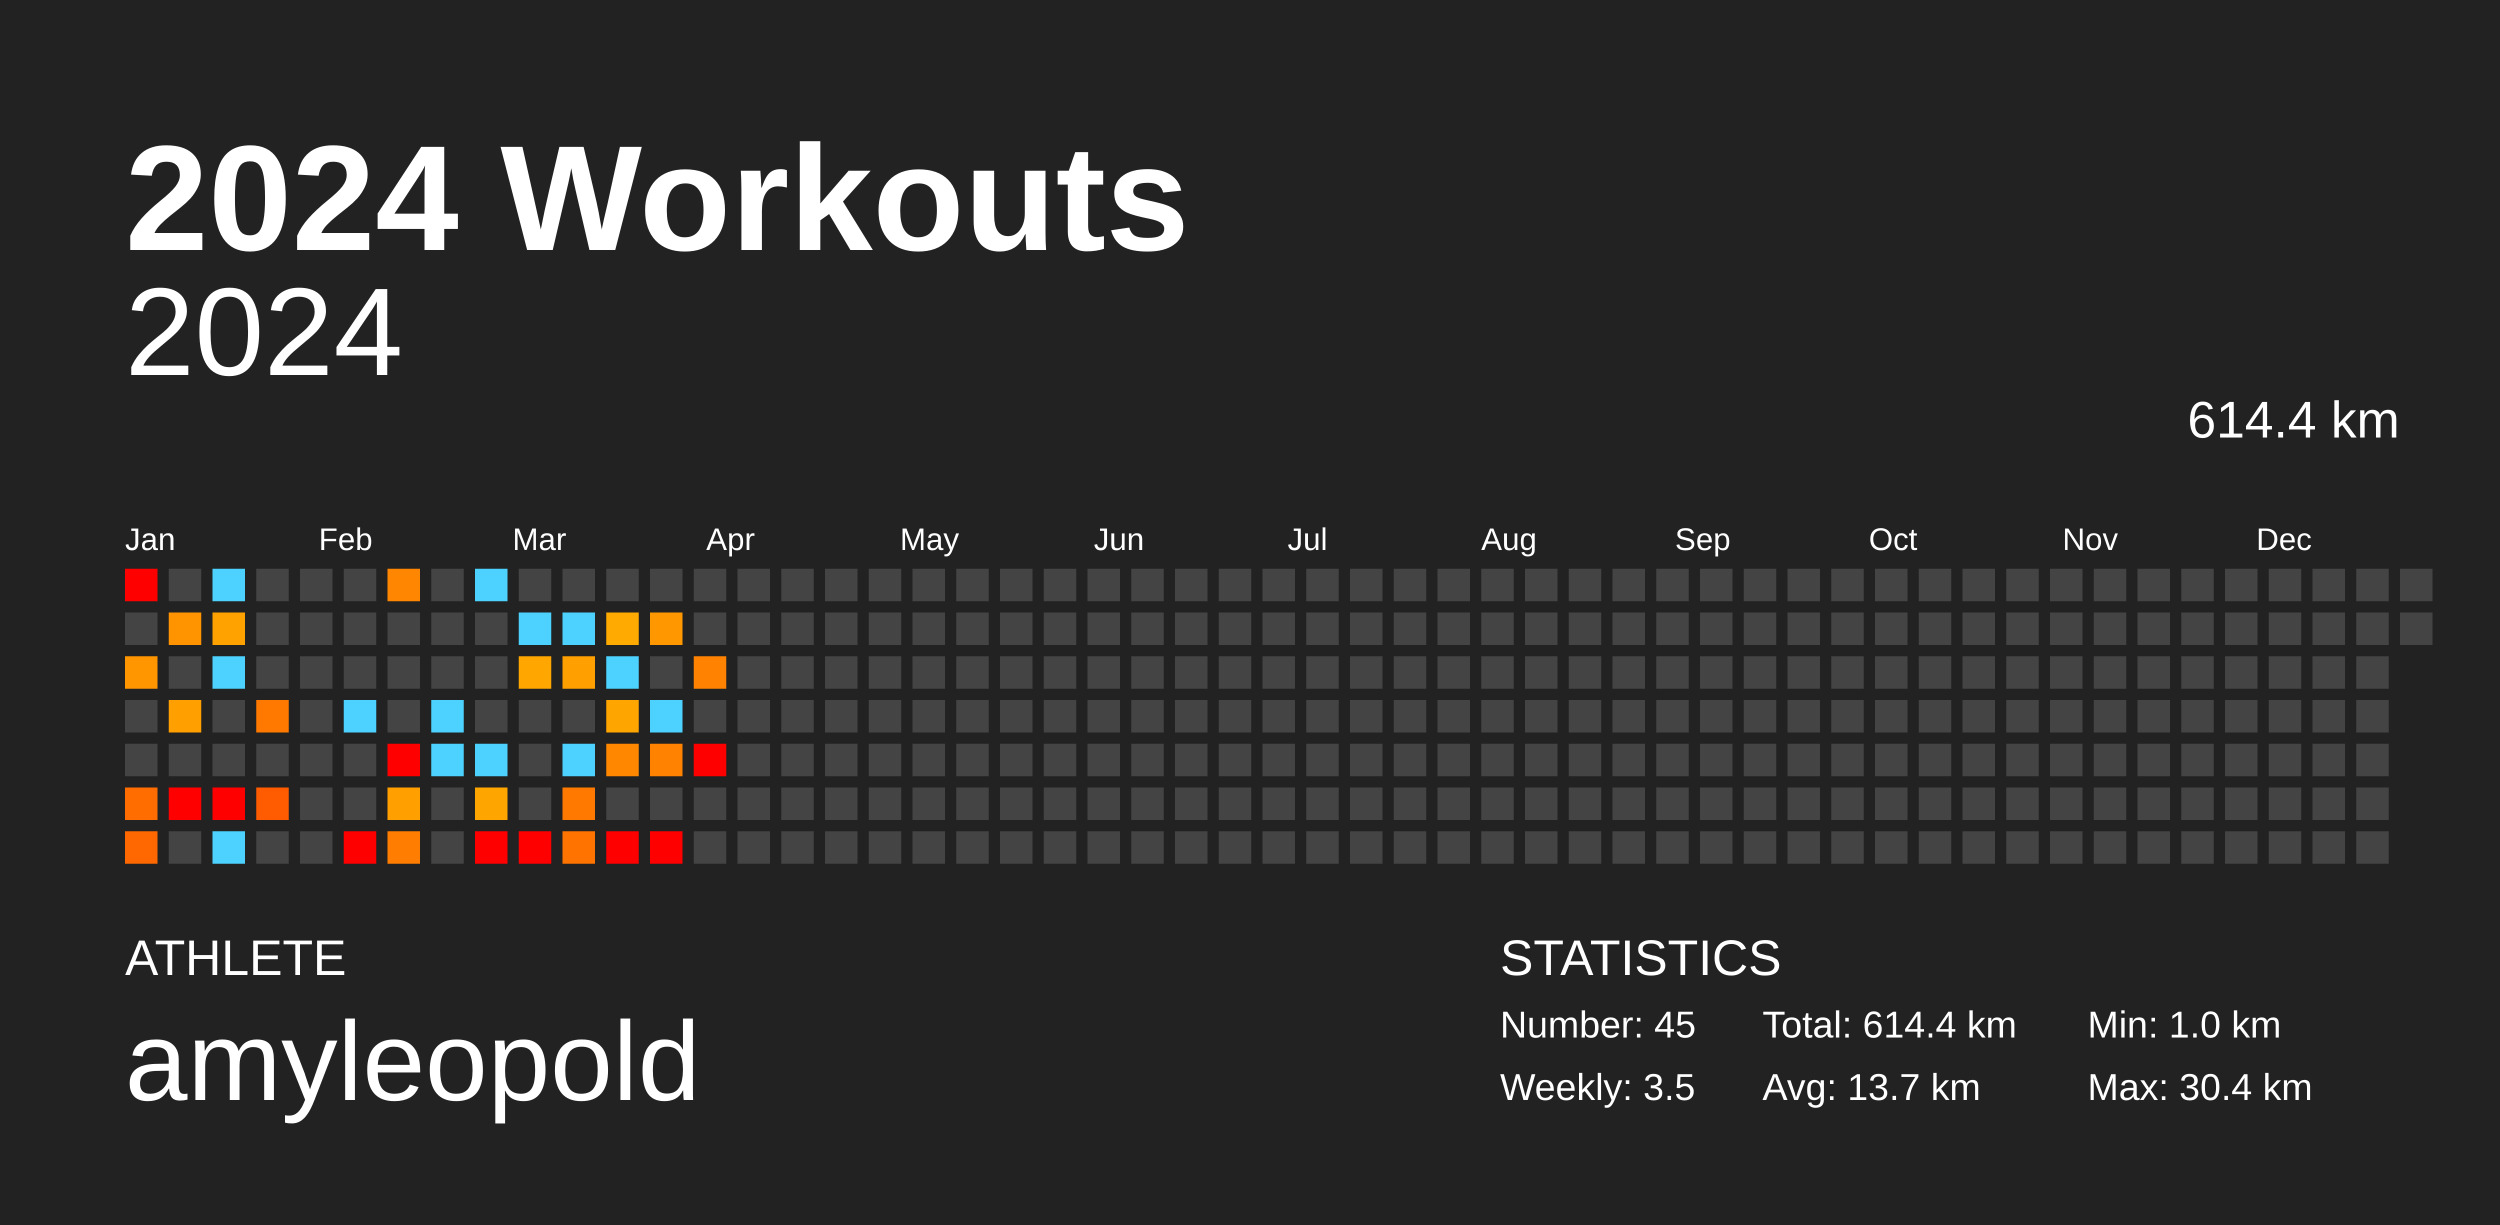
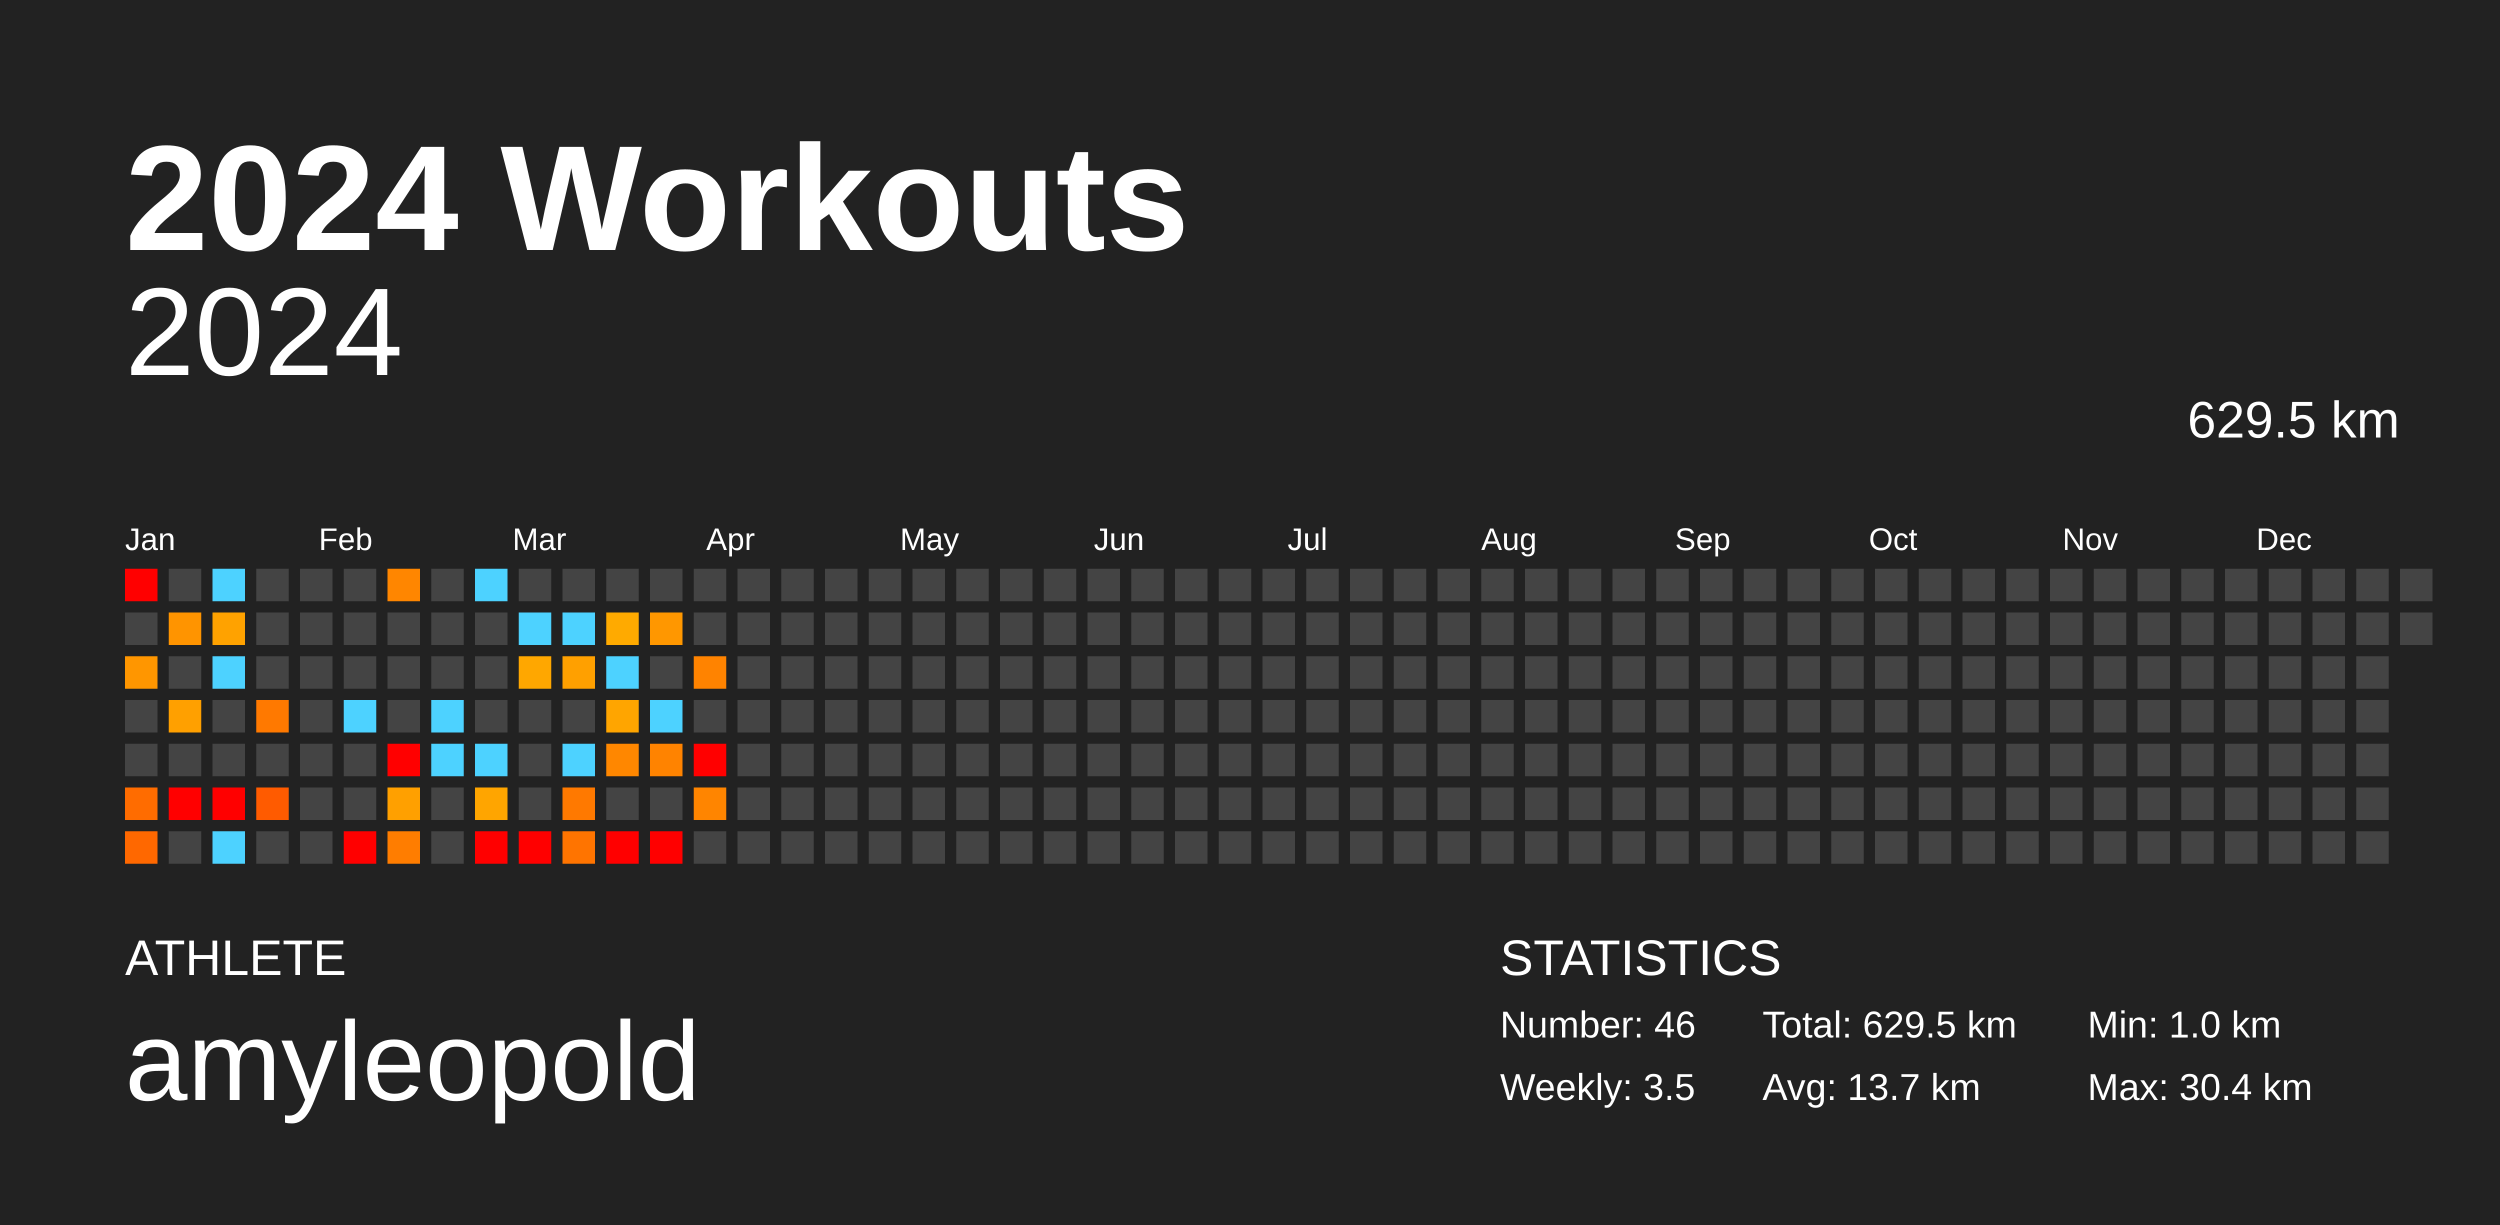
<svg xmlns="http://www.w3.org/2000/svg" baseProfile="full" height="98mm" version="1.1" viewBox="0,0,200,98" width="200mm">
  <defs />
  <rect fill="#222222" height="98" width="200" x="0" y="0" />
  <text fill="#FFFFFF" style="font-size:12px; font-family:Arial; font-weight:bold;" x="10" y="20">2024 Workouts</text>
  <text fill="#FFFFFF" style="font-size:4px; font-family:Arial" x="10" y="78">ATHLETE</text>
  <text fill="#FFFFFF" style="font-size:9px; font-family:Arial" x="10" y="88">amyleopold</text>
  <text fill="#FFFFFF" style="font-size:4px; font-family:Arial" x="120" y="78">STATISTICS</text>
-   <text fill="#FFFFFF" style="font-size:3px; font-family:Arial" x="120" y="83">Number: 45</text>
+   <text fill="#FFFFFF" style="font-size:3px; font-family:Arial" x="120" y="83">Number: 46</text>
  <text fill="#FFFFFF" style="font-size:3px; font-family:Arial" x="120" y="88">Weekly: 3.5</text>
-   <text fill="#FFFFFF" style="font-size:3px; font-family:Arial" x="141" y="83">Total: 614.4 km</text>
+   <text fill="#FFFFFF" style="font-size:3px; font-family:Arial" x="141" y="83">Total: 629.5 km</text>
  <text fill="#FFFFFF" style="font-size:3px; font-family:Arial" x="141" y="88">Avg: 13.7 km</text>
  <text fill="#FFFFFF" style="font-size:3px; font-family:Arial" x="167" y="83">Min: 1.0 km</text>
  <text fill="#FFFFFF" style="font-size:3px; font-family:Arial" x="167" y="88">Max: 30.4 km</text>
  <text alignment-baseline="hanging" fill="#FFFFFF" style="font-size:10.0px; font-family:Arial;" x="10" y="30">2024</text>
-   <text alignment-baseline="hanging" fill="#FFFFFF" style="font-size:4.125px; font-family:Arial;" x="175" y="35">614.4 km</text>
+   <text alignment-baseline="hanging" fill="#FFFFFF" style="font-size:4.125px; font-family:Arial;" x="175" y="35">629.5 km</text>
  <text fill="#FFFFFF" style="font-size:2.5px; font-family:Arial" x="10.0" y="44">Jan</text>
  <text fill="#FFFFFF" style="font-size:2.5px; font-family:Arial" x="25.5" y="44">Feb</text>
  <text fill="#FFFFFF" style="font-size:2.5px; font-family:Arial" x="41.0" y="44">Mar</text>
  <text fill="#FFFFFF" style="font-size:2.5px; font-family:Arial" x="56.5" y="44">Apr</text>
  <text fill="#FFFFFF" style="font-size:2.5px; font-family:Arial" x="72.0" y="44">May</text>
  <text fill="#FFFFFF" style="font-size:2.5px; font-family:Arial" x="87.5" y="44">Jun</text>
  <text fill="#FFFFFF" style="font-size:2.5px; font-family:Arial" x="103.0" y="44">Jul</text>
  <text fill="#FFFFFF" style="font-size:2.5px; font-family:Arial" x="118.5" y="44">Aug</text>
  <text fill="#FFFFFF" style="font-size:2.5px; font-family:Arial" x="134.0" y="44">Sep</text>
  <text fill="#FFFFFF" style="font-size:2.5px; font-family:Arial" x="149.5" y="44">Oct</text>
  <text fill="#FFFFFF" style="font-size:2.5px; font-family:Arial" x="165.0" y="44">Nov</text>
  <text fill="#FFFFFF" style="font-size:2.5px; font-family:Arial" x="180.5" y="44">Dec</text>
  <rect fill="red" height="2.6" width="2.6" x="10.0" y="45.5" />
  <rect fill="#444444" height="2.6" width="2.6" x="10.0" y="49.0" />
  <rect fill="#ff9600" height="2.6" width="2.6" x="10.0" y="52.5" />
  <rect fill="#444444" height="2.6" width="2.6" x="10.0" y="56.0" />
  <rect fill="#444444" height="2.6" width="2.6" x="10.0" y="59.5" />
  <rect fill="#ff6c00" height="2.6" width="2.6" x="10.0" y="63.0" />
  <rect fill="#ff6800" height="2.6" width="2.6" x="10.0" y="66.5" />
  <rect fill="#444444" height="2.6" width="2.6" x="13.5" y="45.5" />
  <rect fill="#ff9400" height="2.6" width="2.6" x="13.5" y="49.0" />
  <rect fill="#444444" height="2.6" width="2.6" x="13.5" y="52.5" />
  <rect fill="#ffa000" height="2.6" width="2.6" x="13.5" y="56.0" />
  <rect fill="#444444" height="2.6" width="2.6" x="13.5" y="59.5" />
  <rect fill="red" height="2.6" width="2.6" x="13.5" y="63.0" />
  <rect fill="#444444" height="2.6" width="2.6" x="13.5" y="66.5" />
  <rect fill="#4dd2ff" height="2.6" width="2.6" x="17.0" y="45.5" />
  <rect fill="#ffa200" height="2.6" width="2.6" x="17.0" y="49.0" />
  <rect fill="#4dd2ff" height="2.6" width="2.6" x="17.0" y="52.5" />
  <rect fill="#444444" height="2.6" width="2.6" x="17.0" y="56.0" />
  <rect fill="#444444" height="2.6" width="2.6" x="17.0" y="59.5" />
  <rect fill="red" height="2.6" width="2.6" x="17.0" y="63.0" />
  <rect fill="#4dd2ff" height="2.6" width="2.6" x="17.0" y="66.5" />
  <rect fill="#444444" height="2.6" width="2.6" x="20.5" y="45.5" />
  <rect fill="#444444" height="2.6" width="2.6" x="20.5" y="49.0" />
  <rect fill="#444444" height="2.6" width="2.6" x="20.5" y="52.5" />
  <rect fill="#ff7900" height="2.6" width="2.6" x="20.5" y="56.0" />
  <rect fill="#444444" height="2.6" width="2.6" x="20.5" y="59.5" />
  <rect fill="#ff5b00" height="2.6" width="2.6" x="20.5" y="63.0" />
  <rect fill="#444444" height="2.6" width="2.6" x="20.5" y="66.5" />
  <rect fill="#444444" height="2.6" width="2.6" x="24.0" y="45.5" />
  <rect fill="#444444" height="2.6" width="2.6" x="24.0" y="49.0" />
  <rect fill="#444444" height="2.6" width="2.6" x="24.0" y="52.5" />
  <rect fill="#444444" height="2.6" width="2.6" x="24.0" y="56.0" />
  <rect fill="#444444" height="2.6" width="2.6" x="24.0" y="59.5" />
  <rect fill="#444444" height="2.6" width="2.6" x="24.0" y="63.0" />
  <rect fill="#444444" height="2.6" width="2.6" x="24.0" y="66.5" />
  <rect fill="#444444" height="2.6" width="2.6" x="27.5" y="45.5" />
  <rect fill="#444444" height="2.6" width="2.6" x="27.5" y="49.0" />
  <rect fill="#444444" height="2.6" width="2.6" x="27.5" y="52.5" />
  <rect fill="#4dd2ff" height="2.6" width="2.6" x="27.5" y="56.0" />
  <rect fill="#444444" height="2.6" width="2.6" x="27.5" y="59.5" />
  <rect fill="#444444" height="2.6" width="2.6" x="27.5" y="63.0" />
  <rect fill="red" height="2.6" width="2.6" x="27.5" y="66.5" />
  <rect fill="#ff8600" height="2.6" width="2.6" x="31.0" y="45.5" />
  <rect fill="#444444" height="2.6" width="2.6" x="31.0" y="49.0" />
  <rect fill="#444444" height="2.6" width="2.6" x="31.0" y="52.5" />
  <rect fill="#444444" height="2.6" width="2.6" x="31.0" y="56.0" />
  <rect fill="red" height="2.6" width="2.6" x="31.0" y="59.5" />
  <rect fill="#ffa000" height="2.6" width="2.6" x="31.0" y="63.0" />
  <rect fill="#ff7d00" height="2.6" width="2.6" x="31.0" y="66.5" />
  <rect fill="#444444" height="2.6" width="2.6" x="34.5" y="45.5" />
  <rect fill="#444444" height="2.6" width="2.6" x="34.5" y="49.0" />
  <rect fill="#444444" height="2.6" width="2.6" x="34.5" y="52.5" />
  <rect fill="#4dd2ff" height="2.6" width="2.6" x="34.5" y="56.0" />
  <rect fill="#4dd2ff" height="2.6" width="2.6" x="34.5" y="59.5" />
  <rect fill="#444444" height="2.6" width="2.6" x="34.5" y="63.0" />
  <rect fill="#444444" height="2.6" width="2.6" x="34.5" y="66.5" />
  <rect fill="#4dd2ff" height="2.6" width="2.6" x="38.0" y="45.5" />
  <rect fill="#444444" height="2.6" width="2.6" x="38.0" y="49.0" />
  <rect fill="#444444" height="2.6" width="2.6" x="38.0" y="52.5" />
  <rect fill="#444444" height="2.6" width="2.6" x="38.0" y="56.0" />
  <rect fill="#4dd2ff" height="2.6" width="2.6" x="38.0" y="59.5" />
  <rect fill="#ffa500" height="2.6" width="2.6" x="38.0" y="63.0" />
  <rect fill="red" height="2.6" width="2.6" x="38.0" y="66.5" />
  <rect fill="#444444" height="2.6" width="2.6" x="41.5" y="45.5" />
  <rect fill="#4dd2ff" height="2.6" width="2.6" x="41.5" y="49.0" />
  <rect fill="#ffa700" height="2.6" width="2.6" x="41.5" y="52.5" />
  <rect fill="#444444" height="2.6" width="2.6" x="41.5" y="56.0" />
  <rect fill="#444444" height="2.6" width="2.6" x="41.5" y="59.5" />
  <rect fill="#444444" height="2.6" width="2.6" x="41.5" y="63.0" />
  <rect fill="red" height="2.6" width="2.6" x="41.5" y="66.5" />
  <rect fill="#444444" height="2.6" width="2.6" x="45.0" y="45.5" />
  <rect fill="#4dd2ff" height="2.6" width="2.6" x="45.0" y="49.0" />
  <rect fill="#ffa000" height="2.6" width="2.6" x="45.0" y="52.5" />
  <rect fill="#444444" height="2.6" width="2.6" x="45.0" y="56.0" />
  <rect fill="#4dd2ff" height="2.6" width="2.6" x="45.0" y="59.5" />
  <rect fill="#ff7900" height="2.6" width="2.6" x="45.0" y="63.0" />
  <rect fill="#ff7400" height="2.6" width="2.6" x="45.0" y="66.5" />
  <rect fill="#444444" height="2.6" width="2.6" x="48.5" y="45.5" />
  <rect fill="#ffaa00" height="2.6" width="2.6" x="48.5" y="49.0" />
  <rect fill="#4dd2ff" height="2.6" width="2.6" x="48.5" y="52.5" />
  <rect fill="#ffa500" height="2.6" width="2.6" x="48.5" y="56.0" />
  <rect fill="#ff8700" height="2.6" width="2.6" x="48.5" y="59.5" />
  <rect fill="#444444" height="2.6" width="2.6" x="48.5" y="63.0" />
  <rect fill="red" height="2.6" width="2.6" x="48.5" y="66.5" />
  <rect fill="#444444" height="2.6" width="2.6" x="52.0" y="45.5" />
  <rect fill="#ff9700" height="2.6" width="2.6" x="52.0" y="49.0" />
  <rect fill="#444444" height="2.6" width="2.6" x="52.0" y="52.5" />
  <rect fill="#4dd2ff" height="2.6" width="2.6" x="52.0" y="56.0" />
  <rect fill="#ff8300" height="2.6" width="2.6" x="52.0" y="59.5" />
  <rect fill="#444444" height="2.6" width="2.6" x="52.0" y="63.0" />
  <rect fill="red" height="2.6" width="2.6" x="52.0" y="66.5" />
  <rect fill="#444444" height="2.6" width="2.6" x="55.5" y="45.5" />
  <rect fill="#444444" height="2.6" width="2.6" x="55.5" y="49.0" />
  <rect fill="#ff8300" height="2.6" width="2.6" x="55.5" y="52.5" />
  <rect fill="#444444" height="2.6" width="2.6" x="55.5" y="56.0" />
  <rect fill="red" height="2.6" width="2.6" x="55.5" y="59.5" />
-   <rect fill="#444444" height="2.6" width="2.6" x="55.5" y="63.0" />
+   <rect fill="#ff8500" height="2.6" width="2.6" x="55.5" y="63.0" />
  <rect fill="#444444" height="2.6" width="2.6" x="55.5" y="66.5" />
  <rect fill="#444444" height="2.6" width="2.6" x="59.0" y="45.5" />
  <rect fill="#444444" height="2.6" width="2.6" x="59.0" y="49.0" />
  <rect fill="#444444" height="2.6" width="2.6" x="59.0" y="52.5" />
  <rect fill="#444444" height="2.6" width="2.6" x="59.0" y="56.0" />
  <rect fill="#444444" height="2.6" width="2.6" x="59.0" y="59.5" />
  <rect fill="#444444" height="2.6" width="2.6" x="59.0" y="63.0" />
  <rect fill="#444444" height="2.6" width="2.6" x="59.0" y="66.5" />
  <rect fill="#444444" height="2.6" width="2.6" x="62.5" y="45.5" />
  <rect fill="#444444" height="2.6" width="2.6" x="62.5" y="49.0" />
  <rect fill="#444444" height="2.6" width="2.6" x="62.5" y="52.5" />
  <rect fill="#444444" height="2.6" width="2.6" x="62.5" y="56.0" />
  <rect fill="#444444" height="2.6" width="2.6" x="62.5" y="59.5" />
  <rect fill="#444444" height="2.6" width="2.6" x="62.5" y="63.0" />
  <rect fill="#444444" height="2.6" width="2.6" x="62.5" y="66.5" />
  <rect fill="#444444" height="2.6" width="2.6" x="66.0" y="45.5" />
  <rect fill="#444444" height="2.6" width="2.6" x="66.0" y="49.0" />
  <rect fill="#444444" height="2.6" width="2.6" x="66.0" y="52.5" />
  <rect fill="#444444" height="2.6" width="2.6" x="66.0" y="56.0" />
  <rect fill="#444444" height="2.6" width="2.6" x="66.0" y="59.5" />
  <rect fill="#444444" height="2.6" width="2.6" x="66.0" y="63.0" />
  <rect fill="#444444" height="2.6" width="2.6" x="66.0" y="66.5" />
  <rect fill="#444444" height="2.6" width="2.6" x="69.5" y="45.5" />
  <rect fill="#444444" height="2.6" width="2.6" x="69.5" y="49.0" />
  <rect fill="#444444" height="2.6" width="2.6" x="69.5" y="52.5" />
  <rect fill="#444444" height="2.6" width="2.6" x="69.5" y="56.0" />
  <rect fill="#444444" height="2.6" width="2.6" x="69.5" y="59.5" />
  <rect fill="#444444" height="2.6" width="2.6" x="69.5" y="63.0" />
  <rect fill="#444444" height="2.6" width="2.6" x="69.5" y="66.5" />
  <rect fill="#444444" height="2.6" width="2.6" x="73.0" y="45.5" />
  <rect fill="#444444" height="2.6" width="2.6" x="73.0" y="49.0" />
  <rect fill="#444444" height="2.6" width="2.6" x="73.0" y="52.5" />
  <rect fill="#444444" height="2.6" width="2.6" x="73.0" y="56.0" />
  <rect fill="#444444" height="2.6" width="2.6" x="73.0" y="59.5" />
  <rect fill="#444444" height="2.6" width="2.6" x="73.0" y="63.0" />
  <rect fill="#444444" height="2.6" width="2.6" x="73.0" y="66.5" />
  <rect fill="#444444" height="2.6" width="2.6" x="76.5" y="45.5" />
  <rect fill="#444444" height="2.6" width="2.6" x="76.5" y="49.0" />
  <rect fill="#444444" height="2.6" width="2.6" x="76.5" y="52.5" />
  <rect fill="#444444" height="2.6" width="2.6" x="76.5" y="56.0" />
  <rect fill="#444444" height="2.6" width="2.6" x="76.5" y="59.5" />
  <rect fill="#444444" height="2.6" width="2.6" x="76.5" y="63.0" />
  <rect fill="#444444" height="2.6" width="2.6" x="76.5" y="66.5" />
  <rect fill="#444444" height="2.6" width="2.6" x="80.0" y="45.5" />
  <rect fill="#444444" height="2.6" width="2.6" x="80.0" y="49.0" />
  <rect fill="#444444" height="2.6" width="2.6" x="80.0" y="52.5" />
  <rect fill="#444444" height="2.6" width="2.6" x="80.0" y="56.0" />
  <rect fill="#444444" height="2.6" width="2.6" x="80.0" y="59.5" />
  <rect fill="#444444" height="2.6" width="2.6" x="80.0" y="63.0" />
  <rect fill="#444444" height="2.6" width="2.6" x="80.0" y="66.5" />
  <rect fill="#444444" height="2.6" width="2.6" x="83.5" y="45.5" />
  <rect fill="#444444" height="2.6" width="2.6" x="83.5" y="49.0" />
  <rect fill="#444444" height="2.6" width="2.6" x="83.5" y="52.5" />
  <rect fill="#444444" height="2.6" width="2.6" x="83.5" y="56.0" />
  <rect fill="#444444" height="2.6" width="2.6" x="83.5" y="59.5" />
  <rect fill="#444444" height="2.6" width="2.6" x="83.5" y="63.0" />
  <rect fill="#444444" height="2.6" width="2.6" x="83.5" y="66.5" />
  <rect fill="#444444" height="2.6" width="2.6" x="87.0" y="45.5" />
  <rect fill="#444444" height="2.6" width="2.6" x="87.0" y="49.0" />
  <rect fill="#444444" height="2.6" width="2.6" x="87.0" y="52.5" />
  <rect fill="#444444" height="2.6" width="2.6" x="87.0" y="56.0" />
  <rect fill="#444444" height="2.6" width="2.6" x="87.0" y="59.5" />
  <rect fill="#444444" height="2.6" width="2.6" x="87.0" y="63.0" />
  <rect fill="#444444" height="2.6" width="2.6" x="87.0" y="66.5" />
  <rect fill="#444444" height="2.6" width="2.6" x="90.5" y="45.5" />
  <rect fill="#444444" height="2.6" width="2.6" x="90.5" y="49.0" />
  <rect fill="#444444" height="2.6" width="2.6" x="90.5" y="52.5" />
  <rect fill="#444444" height="2.6" width="2.6" x="90.5" y="56.0" />
  <rect fill="#444444" height="2.6" width="2.6" x="90.5" y="59.5" />
  <rect fill="#444444" height="2.6" width="2.6" x="90.5" y="63.0" />
  <rect fill="#444444" height="2.6" width="2.6" x="90.5" y="66.5" />
  <rect fill="#444444" height="2.6" width="2.6" x="94.0" y="45.5" />
  <rect fill="#444444" height="2.6" width="2.6" x="94.0" y="49.0" />
  <rect fill="#444444" height="2.6" width="2.6" x="94.0" y="52.5" />
  <rect fill="#444444" height="2.6" width="2.6" x="94.0" y="56.0" />
  <rect fill="#444444" height="2.6" width="2.6" x="94.0" y="59.5" />
  <rect fill="#444444" height="2.6" width="2.6" x="94.0" y="63.0" />
  <rect fill="#444444" height="2.6" width="2.6" x="94.0" y="66.5" />
  <rect fill="#444444" height="2.6" width="2.6" x="97.5" y="45.5" />
  <rect fill="#444444" height="2.6" width="2.6" x="97.5" y="49.0" />
  <rect fill="#444444" height="2.6" width="2.6" x="97.5" y="52.5" />
  <rect fill="#444444" height="2.6" width="2.6" x="97.5" y="56.0" />
  <rect fill="#444444" height="2.6" width="2.6" x="97.5" y="59.5" />
  <rect fill="#444444" height="2.6" width="2.6" x="97.5" y="63.0" />
  <rect fill="#444444" height="2.6" width="2.6" x="97.5" y="66.5" />
  <rect fill="#444444" height="2.6" width="2.6" x="101.0" y="45.5" />
  <rect fill="#444444" height="2.6" width="2.6" x="101.0" y="49.0" />
  <rect fill="#444444" height="2.6" width="2.6" x="101.0" y="52.5" />
  <rect fill="#444444" height="2.6" width="2.6" x="101.0" y="56.0" />
  <rect fill="#444444" height="2.6" width="2.6" x="101.0" y="59.5" />
  <rect fill="#444444" height="2.6" width="2.6" x="101.0" y="63.0" />
  <rect fill="#444444" height="2.6" width="2.6" x="101.0" y="66.5" />
  <rect fill="#444444" height="2.6" width="2.6" x="104.5" y="45.5" />
  <rect fill="#444444" height="2.6" width="2.6" x="104.5" y="49.0" />
  <rect fill="#444444" height="2.6" width="2.6" x="104.5" y="52.5" />
  <rect fill="#444444" height="2.6" width="2.6" x="104.5" y="56.0" />
  <rect fill="#444444" height="2.6" width="2.6" x="104.5" y="59.5" />
  <rect fill="#444444" height="2.6" width="2.6" x="104.5" y="63.0" />
  <rect fill="#444444" height="2.6" width="2.6" x="104.5" y="66.5" />
  <rect fill="#444444" height="2.6" width="2.6" x="108.0" y="45.5" />
  <rect fill="#444444" height="2.6" width="2.6" x="108.0" y="49.0" />
  <rect fill="#444444" height="2.6" width="2.6" x="108.0" y="52.5" />
  <rect fill="#444444" height="2.6" width="2.6" x="108.0" y="56.0" />
  <rect fill="#444444" height="2.6" width="2.6" x="108.0" y="59.5" />
  <rect fill="#444444" height="2.6" width="2.6" x="108.0" y="63.0" />
  <rect fill="#444444" height="2.6" width="2.6" x="108.0" y="66.5" />
  <rect fill="#444444" height="2.6" width="2.6" x="111.5" y="45.5" />
  <rect fill="#444444" height="2.6" width="2.6" x="111.5" y="49.0" />
  <rect fill="#444444" height="2.6" width="2.6" x="111.5" y="52.5" />
  <rect fill="#444444" height="2.6" width="2.6" x="111.5" y="56.0" />
  <rect fill="#444444" height="2.6" width="2.6" x="111.5" y="59.5" />
  <rect fill="#444444" height="2.6" width="2.6" x="111.5" y="63.0" />
  <rect fill="#444444" height="2.6" width="2.6" x="111.5" y="66.5" />
  <rect fill="#444444" height="2.6" width="2.6" x="115.0" y="45.5" />
  <rect fill="#444444" height="2.6" width="2.6" x="115.0" y="49.0" />
  <rect fill="#444444" height="2.6" width="2.6" x="115.0" y="52.5" />
  <rect fill="#444444" height="2.6" width="2.6" x="115.0" y="56.0" />
  <rect fill="#444444" height="2.6" width="2.6" x="115.0" y="59.5" />
  <rect fill="#444444" height="2.6" width="2.6" x="115.0" y="63.0" />
  <rect fill="#444444" height="2.6" width="2.6" x="115.0" y="66.5" />
  <rect fill="#444444" height="2.6" width="2.6" x="118.5" y="45.5" />
  <rect fill="#444444" height="2.6" width="2.6" x="118.5" y="49.0" />
  <rect fill="#444444" height="2.6" width="2.6" x="118.5" y="52.5" />
  <rect fill="#444444" height="2.6" width="2.6" x="118.5" y="56.0" />
  <rect fill="#444444" height="2.6" width="2.6" x="118.5" y="59.5" />
  <rect fill="#444444" height="2.6" width="2.6" x="118.5" y="63.0" />
  <rect fill="#444444" height="2.6" width="2.6" x="118.5" y="66.5" />
  <rect fill="#444444" height="2.6" width="2.6" x="122.0" y="45.5" />
  <rect fill="#444444" height="2.6" width="2.6" x="122.0" y="49.0" />
  <rect fill="#444444" height="2.6" width="2.6" x="122.0" y="52.5" />
  <rect fill="#444444" height="2.6" width="2.6" x="122.0" y="56.0" />
  <rect fill="#444444" height="2.6" width="2.6" x="122.0" y="59.5" />
  <rect fill="#444444" height="2.6" width="2.6" x="122.0" y="63.0" />
  <rect fill="#444444" height="2.6" width="2.6" x="122.0" y="66.5" />
  <rect fill="#444444" height="2.6" width="2.6" x="125.5" y="45.5" />
  <rect fill="#444444" height="2.6" width="2.6" x="125.5" y="49.0" />
  <rect fill="#444444" height="2.6" width="2.6" x="125.5" y="52.5" />
  <rect fill="#444444" height="2.6" width="2.6" x="125.5" y="56.0" />
  <rect fill="#444444" height="2.6" width="2.6" x="125.5" y="59.5" />
  <rect fill="#444444" height="2.6" width="2.6" x="125.5" y="63.0" />
  <rect fill="#444444" height="2.6" width="2.6" x="125.5" y="66.5" />
  <rect fill="#444444" height="2.6" width="2.6" x="129.0" y="45.5" />
  <rect fill="#444444" height="2.6" width="2.6" x="129.0" y="49.0" />
  <rect fill="#444444" height="2.6" width="2.6" x="129.0" y="52.5" />
  <rect fill="#444444" height="2.6" width="2.6" x="129.0" y="56.0" />
  <rect fill="#444444" height="2.6" width="2.6" x="129.0" y="59.5" />
  <rect fill="#444444" height="2.6" width="2.6" x="129.0" y="63.0" />
  <rect fill="#444444" height="2.6" width="2.6" x="129.0" y="66.5" />
  <rect fill="#444444" height="2.6" width="2.6" x="132.5" y="45.5" />
  <rect fill="#444444" height="2.6" width="2.6" x="132.5" y="49.0" />
  <rect fill="#444444" height="2.6" width="2.6" x="132.5" y="52.5" />
  <rect fill="#444444" height="2.6" width="2.6" x="132.5" y="56.0" />
  <rect fill="#444444" height="2.6" width="2.6" x="132.5" y="59.5" />
  <rect fill="#444444" height="2.6" width="2.6" x="132.5" y="63.0" />
  <rect fill="#444444" height="2.6" width="2.6" x="132.5" y="66.5" />
  <rect fill="#444444" height="2.6" width="2.6" x="136.0" y="45.5" />
  <rect fill="#444444" height="2.6" width="2.6" x="136.0" y="49.0" />
  <rect fill="#444444" height="2.6" width="2.6" x="136.0" y="52.5" />
  <rect fill="#444444" height="2.6" width="2.6" x="136.0" y="56.0" />
  <rect fill="#444444" height="2.6" width="2.6" x="136.0" y="59.5" />
  <rect fill="#444444" height="2.6" width="2.6" x="136.0" y="63.0" />
  <rect fill="#444444" height="2.6" width="2.6" x="136.0" y="66.5" />
  <rect fill="#444444" height="2.6" width="2.6" x="139.5" y="45.5" />
  <rect fill="#444444" height="2.6" width="2.6" x="139.5" y="49.0" />
  <rect fill="#444444" height="2.6" width="2.6" x="139.5" y="52.5" />
  <rect fill="#444444" height="2.6" width="2.6" x="139.5" y="56.0" />
  <rect fill="#444444" height="2.6" width="2.6" x="139.5" y="59.5" />
  <rect fill="#444444" height="2.6" width="2.6" x="139.5" y="63.0" />
  <rect fill="#444444" height="2.6" width="2.6" x="139.5" y="66.5" />
  <rect fill="#444444" height="2.6" width="2.6" x="143.0" y="45.5" />
  <rect fill="#444444" height="2.6" width="2.6" x="143.0" y="49.0" />
  <rect fill="#444444" height="2.6" width="2.6" x="143.0" y="52.5" />
  <rect fill="#444444" height="2.6" width="2.6" x="143.0" y="56.0" />
  <rect fill="#444444" height="2.6" width="2.6" x="143.0" y="59.5" />
  <rect fill="#444444" height="2.6" width="2.6" x="143.0" y="63.0" />
  <rect fill="#444444" height="2.6" width="2.6" x="143.0" y="66.5" />
  <rect fill="#444444" height="2.6" width="2.6" x="146.5" y="45.5" />
  <rect fill="#444444" height="2.6" width="2.6" x="146.5" y="49.0" />
  <rect fill="#444444" height="2.6" width="2.6" x="146.5" y="52.5" />
  <rect fill="#444444" height="2.6" width="2.6" x="146.5" y="56.0" />
  <rect fill="#444444" height="2.6" width="2.6" x="146.5" y="59.5" />
  <rect fill="#444444" height="2.6" width="2.6" x="146.5" y="63.0" />
  <rect fill="#444444" height="2.6" width="2.6" x="146.5" y="66.5" />
  <rect fill="#444444" height="2.6" width="2.6" x="150.0" y="45.5" />
  <rect fill="#444444" height="2.6" width="2.6" x="150.0" y="49.0" />
  <rect fill="#444444" height="2.6" width="2.6" x="150.0" y="52.5" />
  <rect fill="#444444" height="2.6" width="2.6" x="150.0" y="56.0" />
  <rect fill="#444444" height="2.6" width="2.6" x="150.0" y="59.5" />
  <rect fill="#444444" height="2.6" width="2.6" x="150.0" y="63.0" />
  <rect fill="#444444" height="2.6" width="2.6" x="150.0" y="66.5" />
  <rect fill="#444444" height="2.6" width="2.6" x="153.5" y="45.5" />
  <rect fill="#444444" height="2.6" width="2.6" x="153.5" y="49.0" />
  <rect fill="#444444" height="2.6" width="2.6" x="153.5" y="52.5" />
  <rect fill="#444444" height="2.6" width="2.6" x="153.5" y="56.0" />
  <rect fill="#444444" height="2.6" width="2.6" x="153.5" y="59.5" />
  <rect fill="#444444" height="2.6" width="2.6" x="153.5" y="63.0" />
  <rect fill="#444444" height="2.6" width="2.6" x="153.5" y="66.5" />
  <rect fill="#444444" height="2.6" width="2.6" x="157.0" y="45.5" />
  <rect fill="#444444" height="2.6" width="2.6" x="157.0" y="49.0" />
  <rect fill="#444444" height="2.6" width="2.6" x="157.0" y="52.5" />
  <rect fill="#444444" height="2.6" width="2.6" x="157.0" y="56.0" />
  <rect fill="#444444" height="2.6" width="2.6" x="157.0" y="59.5" />
  <rect fill="#444444" height="2.6" width="2.6" x="157.0" y="63.0" />
  <rect fill="#444444" height="2.6" width="2.6" x="157.0" y="66.5" />
  <rect fill="#444444" height="2.6" width="2.6" x="160.5" y="45.5" />
  <rect fill="#444444" height="2.6" width="2.6" x="160.5" y="49.0" />
  <rect fill="#444444" height="2.6" width="2.6" x="160.5" y="52.5" />
  <rect fill="#444444" height="2.6" width="2.6" x="160.5" y="56.0" />
  <rect fill="#444444" height="2.6" width="2.6" x="160.5" y="59.5" />
  <rect fill="#444444" height="2.6" width="2.6" x="160.5" y="63.0" />
  <rect fill="#444444" height="2.6" width="2.6" x="160.5" y="66.5" />
  <rect fill="#444444" height="2.6" width="2.6" x="164.0" y="45.5" />
  <rect fill="#444444" height="2.6" width="2.6" x="164.0" y="49.0" />
  <rect fill="#444444" height="2.6" width="2.6" x="164.0" y="52.5" />
  <rect fill="#444444" height="2.6" width="2.6" x="164.0" y="56.0" />
  <rect fill="#444444" height="2.6" width="2.6" x="164.0" y="59.5" />
  <rect fill="#444444" height="2.6" width="2.6" x="164.0" y="63.0" />
  <rect fill="#444444" height="2.6" width="2.6" x="164.0" y="66.5" />
  <rect fill="#444444" height="2.6" width="2.6" x="167.5" y="45.5" />
  <rect fill="#444444" height="2.6" width="2.6" x="167.5" y="49.0" />
  <rect fill="#444444" height="2.6" width="2.6" x="167.5" y="52.5" />
  <rect fill="#444444" height="2.6" width="2.6" x="167.5" y="56.0" />
  <rect fill="#444444" height="2.6" width="2.6" x="167.5" y="59.5" />
  <rect fill="#444444" height="2.6" width="2.6" x="167.5" y="63.0" />
  <rect fill="#444444" height="2.6" width="2.6" x="167.5" y="66.5" />
  <rect fill="#444444" height="2.6" width="2.6" x="171.0" y="45.5" />
  <rect fill="#444444" height="2.6" width="2.6" x="171.0" y="49.0" />
  <rect fill="#444444" height="2.6" width="2.6" x="171.0" y="52.5" />
  <rect fill="#444444" height="2.6" width="2.6" x="171.0" y="56.0" />
  <rect fill="#444444" height="2.6" width="2.6" x="171.0" y="59.5" />
  <rect fill="#444444" height="2.6" width="2.6" x="171.0" y="63.0" />
  <rect fill="#444444" height="2.6" width="2.6" x="171.0" y="66.5" />
  <rect fill="#444444" height="2.6" width="2.6" x="174.5" y="45.5" />
  <rect fill="#444444" height="2.6" width="2.6" x="174.5" y="49.0" />
  <rect fill="#444444" height="2.6" width="2.6" x="174.5" y="52.5" />
  <rect fill="#444444" height="2.6" width="2.6" x="174.5" y="56.0" />
  <rect fill="#444444" height="2.6" width="2.6" x="174.5" y="59.5" />
  <rect fill="#444444" height="2.6" width="2.6" x="174.5" y="63.0" />
  <rect fill="#444444" height="2.6" width="2.6" x="174.5" y="66.5" />
  <rect fill="#444444" height="2.6" width="2.6" x="178.0" y="45.5" />
  <rect fill="#444444" height="2.6" width="2.6" x="178.0" y="49.0" />
  <rect fill="#444444" height="2.6" width="2.6" x="178.0" y="52.5" />
  <rect fill="#444444" height="2.6" width="2.6" x="178.0" y="56.0" />
  <rect fill="#444444" height="2.6" width="2.6" x="178.0" y="59.5" />
  <rect fill="#444444" height="2.6" width="2.6" x="178.0" y="63.0" />
  <rect fill="#444444" height="2.6" width="2.6" x="178.0" y="66.5" />
  <rect fill="#444444" height="2.6" width="2.6" x="181.5" y="45.5" />
  <rect fill="#444444" height="2.6" width="2.6" x="181.5" y="49.0" />
  <rect fill="#444444" height="2.6" width="2.6" x="181.5" y="52.5" />
  <rect fill="#444444" height="2.6" width="2.6" x="181.5" y="56.0" />
  <rect fill="#444444" height="2.6" width="2.6" x="181.5" y="59.5" />
  <rect fill="#444444" height="2.6" width="2.6" x="181.5" y="63.0" />
  <rect fill="#444444" height="2.6" width="2.6" x="181.5" y="66.5" />
  <rect fill="#444444" height="2.6" width="2.6" x="185.0" y="45.5" />
  <rect fill="#444444" height="2.6" width="2.6" x="185.0" y="49.0" />
  <rect fill="#444444" height="2.6" width="2.6" x="185.0" y="52.5" />
  <rect fill="#444444" height="2.6" width="2.6" x="185.0" y="56.0" />
  <rect fill="#444444" height="2.6" width="2.6" x="185.0" y="59.5" />
  <rect fill="#444444" height="2.6" width="2.6" x="185.0" y="63.0" />
  <rect fill="#444444" height="2.6" width="2.6" x="185.0" y="66.5" />
  <rect fill="#444444" height="2.6" width="2.6" x="188.5" y="45.5" />
  <rect fill="#444444" height="2.6" width="2.6" x="188.5" y="49.0" />
  <rect fill="#444444" height="2.6" width="2.6" x="188.5" y="52.5" />
  <rect fill="#444444" height="2.6" width="2.6" x="188.5" y="56.0" />
  <rect fill="#444444" height="2.6" width="2.6" x="188.5" y="59.5" />
  <rect fill="#444444" height="2.6" width="2.6" x="188.5" y="63.0" />
  <rect fill="#444444" height="2.6" width="2.6" x="188.5" y="66.5" />
  <rect fill="#444444" height="2.6" width="2.6" x="192.0" y="45.5" />
  <rect fill="#444444" height="2.6" width="2.6" x="192.0" y="49.0" />
</svg>
